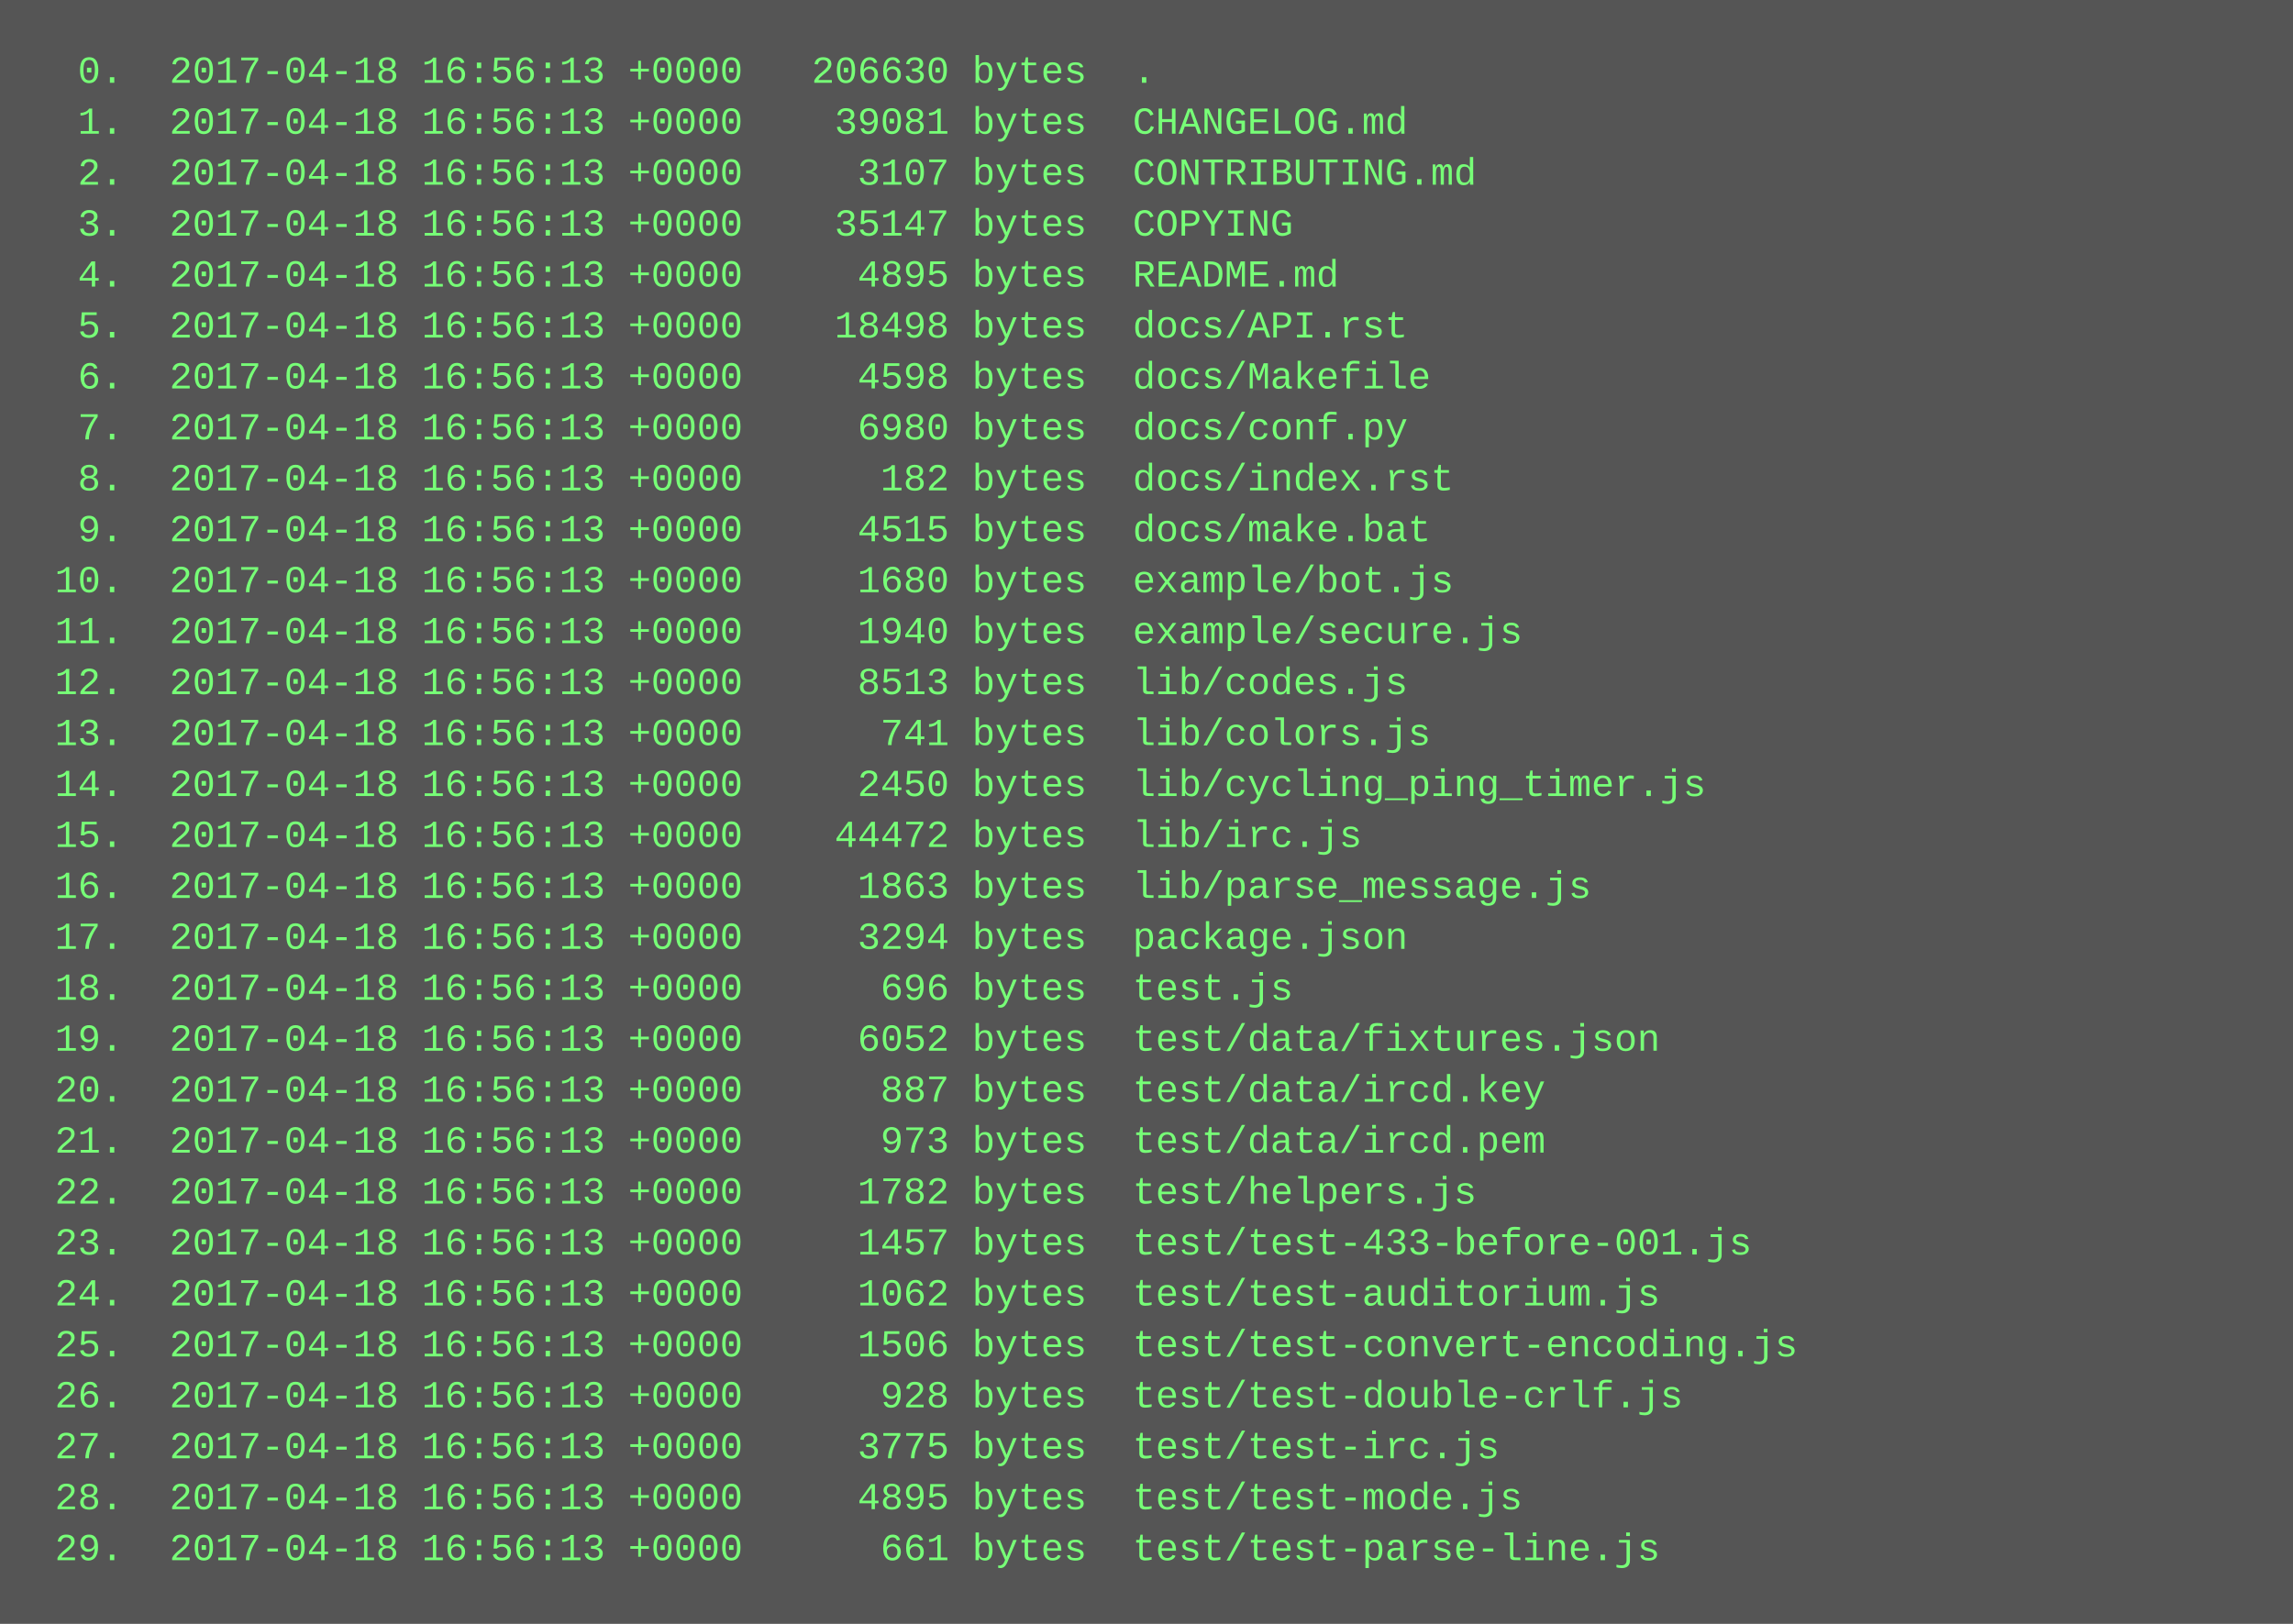
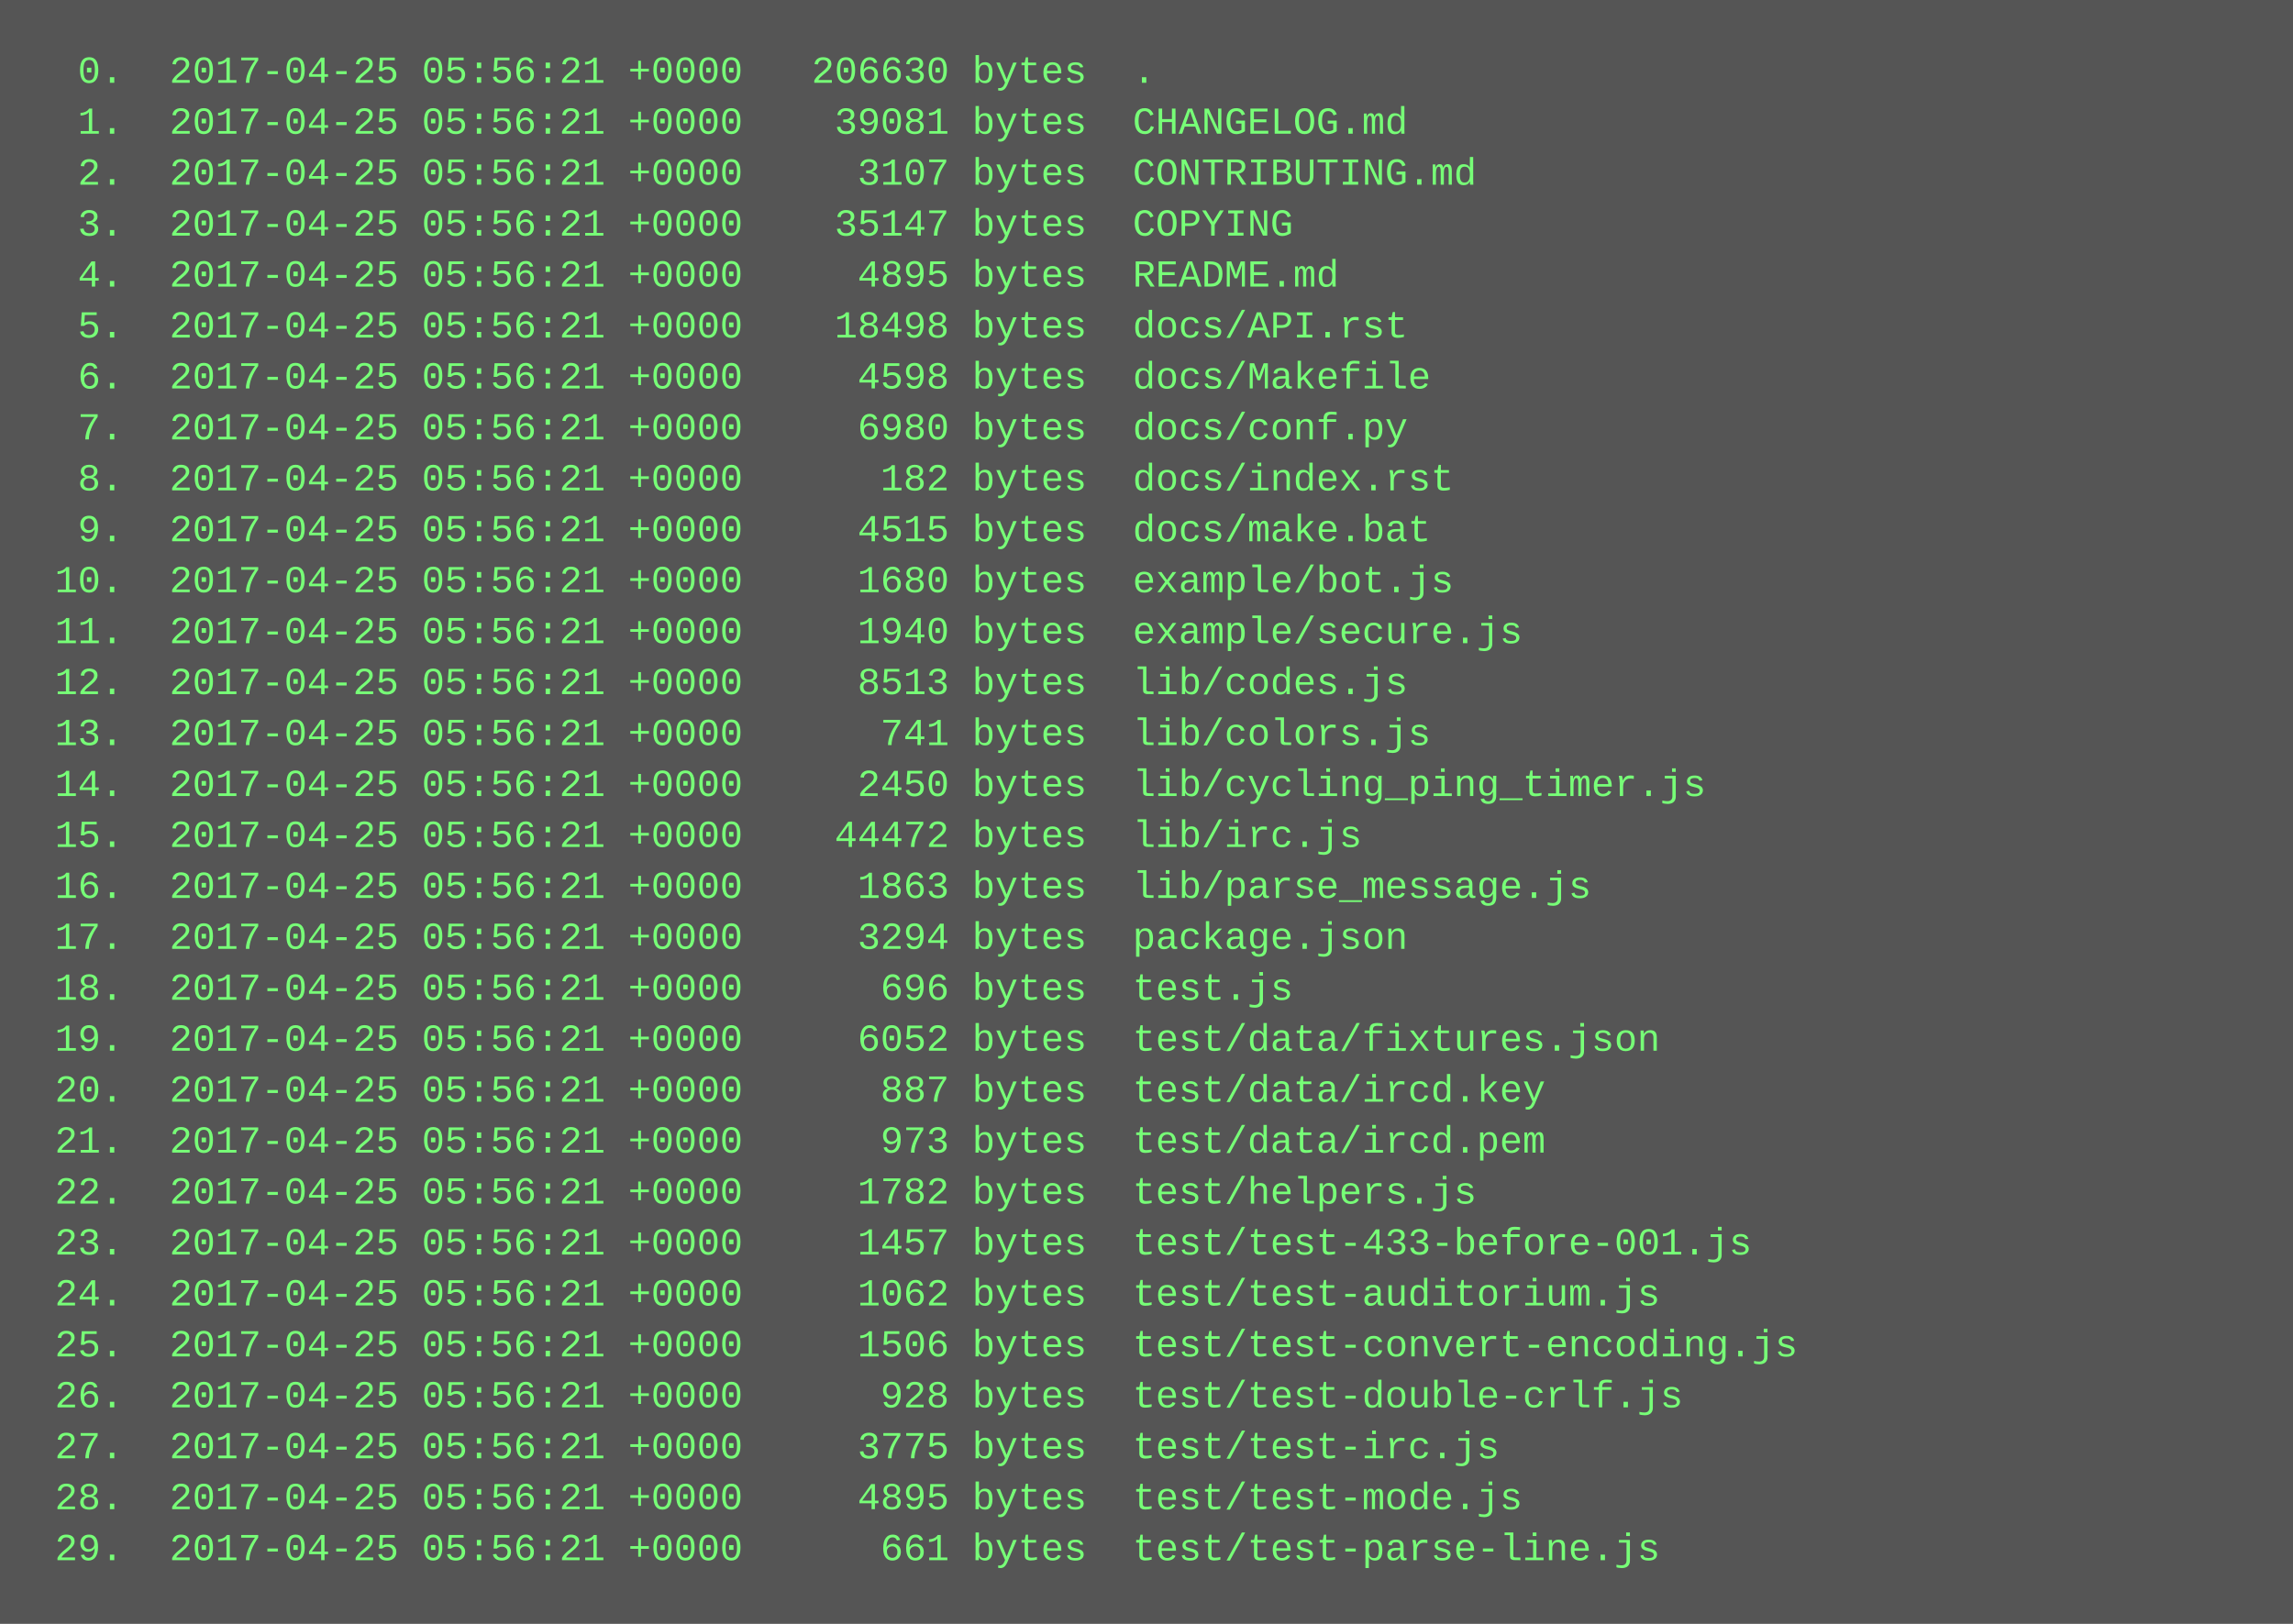
<svg xmlns="http://www.w3.org/2000/svg" height="510" width="720">
  <rect height="510" fill="#555" width="720" />
  <text fill="#7f7" font-family="Courier New" font-size="12" xml:space="preserve">
-     <tspan x="10" y="26">  0.  2017-04-18 16:56:13 +0000   206630 bytes  .</tspan>
-     <tspan x="10" y="42">  1.  2017-04-18 16:56:13 +0000    39081 bytes  CHANGELOG.md</tspan>
-     <tspan x="10" y="58">  2.  2017-04-18 16:56:13 +0000     3107 bytes  CONTRIBUTING.md</tspan>
-     <tspan x="10" y="74">  3.  2017-04-18 16:56:13 +0000    35147 bytes  COPYING</tspan>
-     <tspan x="10" y="90">  4.  2017-04-18 16:56:13 +0000     4895 bytes  README.md</tspan>
-     <tspan x="10" y="106">  5.  2017-04-18 16:56:13 +0000    18498 bytes  docs/API.rst</tspan>
-     <tspan x="10" y="122">  6.  2017-04-18 16:56:13 +0000     4598 bytes  docs/Makefile</tspan>
-     <tspan x="10" y="138">  7.  2017-04-18 16:56:13 +0000     6980 bytes  docs/conf.py</tspan>
-     <tspan x="10" y="154">  8.  2017-04-18 16:56:13 +0000      182 bytes  docs/index.rst</tspan>
-     <tspan x="10" y="170">  9.  2017-04-18 16:56:13 +0000     4515 bytes  docs/make.bat</tspan>
-     <tspan x="10" y="186"> 10.  2017-04-18 16:56:13 +0000     1680 bytes  example/bot.js</tspan>
-     <tspan x="10" y="202"> 11.  2017-04-18 16:56:13 +0000     1940 bytes  example/secure.js</tspan>
-     <tspan x="10" y="218"> 12.  2017-04-18 16:56:13 +0000     8513 bytes  lib/codes.js</tspan>
-     <tspan x="10" y="234"> 13.  2017-04-18 16:56:13 +0000      741 bytes  lib/colors.js</tspan>
-     <tspan x="10" y="250"> 14.  2017-04-18 16:56:13 +0000     2450 bytes  lib/cycling_ping_timer.js</tspan>
-     <tspan x="10" y="266"> 15.  2017-04-18 16:56:13 +0000    44472 bytes  lib/irc.js</tspan>
-     <tspan x="10" y="282"> 16.  2017-04-18 16:56:13 +0000     1863 bytes  lib/parse_message.js</tspan>
-     <tspan x="10" y="298"> 17.  2017-04-18 16:56:13 +0000     3294 bytes  package.json</tspan>
-     <tspan x="10" y="314"> 18.  2017-04-18 16:56:13 +0000      696 bytes  test.js</tspan>
-     <tspan x="10" y="330"> 19.  2017-04-18 16:56:13 +0000     6052 bytes  test/data/fixtures.json</tspan>
-     <tspan x="10" y="346"> 20.  2017-04-18 16:56:13 +0000      887 bytes  test/data/ircd.key</tspan>
-     <tspan x="10" y="362"> 21.  2017-04-18 16:56:13 +0000      973 bytes  test/data/ircd.pem</tspan>
-     <tspan x="10" y="378"> 22.  2017-04-18 16:56:13 +0000     1782 bytes  test/helpers.js</tspan>
-     <tspan x="10" y="394"> 23.  2017-04-18 16:56:13 +0000     1457 bytes  test/test-433-before-001.js</tspan>
-     <tspan x="10" y="410"> 24.  2017-04-18 16:56:13 +0000     1062 bytes  test/test-auditorium.js</tspan>
-     <tspan x="10" y="426"> 25.  2017-04-18 16:56:13 +0000     1506 bytes  test/test-convert-encoding.js</tspan>
-     <tspan x="10" y="442"> 26.  2017-04-18 16:56:13 +0000      928 bytes  test/test-double-crlf.js</tspan>
-     <tspan x="10" y="458"> 27.  2017-04-18 16:56:13 +0000     3775 bytes  test/test-irc.js</tspan>
-     <tspan x="10" y="474"> 28.  2017-04-18 16:56:13 +0000     4895 bytes  test/test-mode.js</tspan>
-     <tspan x="10" y="490"> 29.  2017-04-18 16:56:13 +0000      661 bytes  test/test-parse-line.js</tspan>
+     <tspan x="10" y="26">  0.  2017-04-25 05:56:21 +0000   206630 bytes  .</tspan>
+     <tspan x="10" y="42">  1.  2017-04-25 05:56:21 +0000    39081 bytes  CHANGELOG.md</tspan>
+     <tspan x="10" y="58">  2.  2017-04-25 05:56:21 +0000     3107 bytes  CONTRIBUTING.md</tspan>
+     <tspan x="10" y="74">  3.  2017-04-25 05:56:21 +0000    35147 bytes  COPYING</tspan>
+     <tspan x="10" y="90">  4.  2017-04-25 05:56:21 +0000     4895 bytes  README.md</tspan>
+     <tspan x="10" y="106">  5.  2017-04-25 05:56:21 +0000    18498 bytes  docs/API.rst</tspan>
+     <tspan x="10" y="122">  6.  2017-04-25 05:56:21 +0000     4598 bytes  docs/Makefile</tspan>
+     <tspan x="10" y="138">  7.  2017-04-25 05:56:21 +0000     6980 bytes  docs/conf.py</tspan>
+     <tspan x="10" y="154">  8.  2017-04-25 05:56:21 +0000      182 bytes  docs/index.rst</tspan>
+     <tspan x="10" y="170">  9.  2017-04-25 05:56:21 +0000     4515 bytes  docs/make.bat</tspan>
+     <tspan x="10" y="186"> 10.  2017-04-25 05:56:21 +0000     1680 bytes  example/bot.js</tspan>
+     <tspan x="10" y="202"> 11.  2017-04-25 05:56:21 +0000     1940 bytes  example/secure.js</tspan>
+     <tspan x="10" y="218"> 12.  2017-04-25 05:56:21 +0000     8513 bytes  lib/codes.js</tspan>
+     <tspan x="10" y="234"> 13.  2017-04-25 05:56:21 +0000      741 bytes  lib/colors.js</tspan>
+     <tspan x="10" y="250"> 14.  2017-04-25 05:56:21 +0000     2450 bytes  lib/cycling_ping_timer.js</tspan>
+     <tspan x="10" y="266"> 15.  2017-04-25 05:56:21 +0000    44472 bytes  lib/irc.js</tspan>
+     <tspan x="10" y="282"> 16.  2017-04-25 05:56:21 +0000     1863 bytes  lib/parse_message.js</tspan>
+     <tspan x="10" y="298"> 17.  2017-04-25 05:56:21 +0000     3294 bytes  package.json</tspan>
+     <tspan x="10" y="314"> 18.  2017-04-25 05:56:21 +0000      696 bytes  test.js</tspan>
+     <tspan x="10" y="330"> 19.  2017-04-25 05:56:21 +0000     6052 bytes  test/data/fixtures.json</tspan>
+     <tspan x="10" y="346"> 20.  2017-04-25 05:56:21 +0000      887 bytes  test/data/ircd.key</tspan>
+     <tspan x="10" y="362"> 21.  2017-04-25 05:56:21 +0000      973 bytes  test/data/ircd.pem</tspan>
+     <tspan x="10" y="378"> 22.  2017-04-25 05:56:21 +0000     1782 bytes  test/helpers.js</tspan>
+     <tspan x="10" y="394"> 23.  2017-04-25 05:56:21 +0000     1457 bytes  test/test-433-before-001.js</tspan>
+     <tspan x="10" y="410"> 24.  2017-04-25 05:56:21 +0000     1062 bytes  test/test-auditorium.js</tspan>
+     <tspan x="10" y="426"> 25.  2017-04-25 05:56:21 +0000     1506 bytes  test/test-convert-encoding.js</tspan>
+     <tspan x="10" y="442"> 26.  2017-04-25 05:56:21 +0000      928 bytes  test/test-double-crlf.js</tspan>
+     <tspan x="10" y="458"> 27.  2017-04-25 05:56:21 +0000     3775 bytes  test/test-irc.js</tspan>
+     <tspan x="10" y="474"> 28.  2017-04-25 05:56:21 +0000     4895 bytes  test/test-mode.js</tspan>
+     <tspan x="10" y="490"> 29.  2017-04-25 05:56:21 +0000      661 bytes  test/test-parse-line.js</tspan>
  </text>
</svg>
